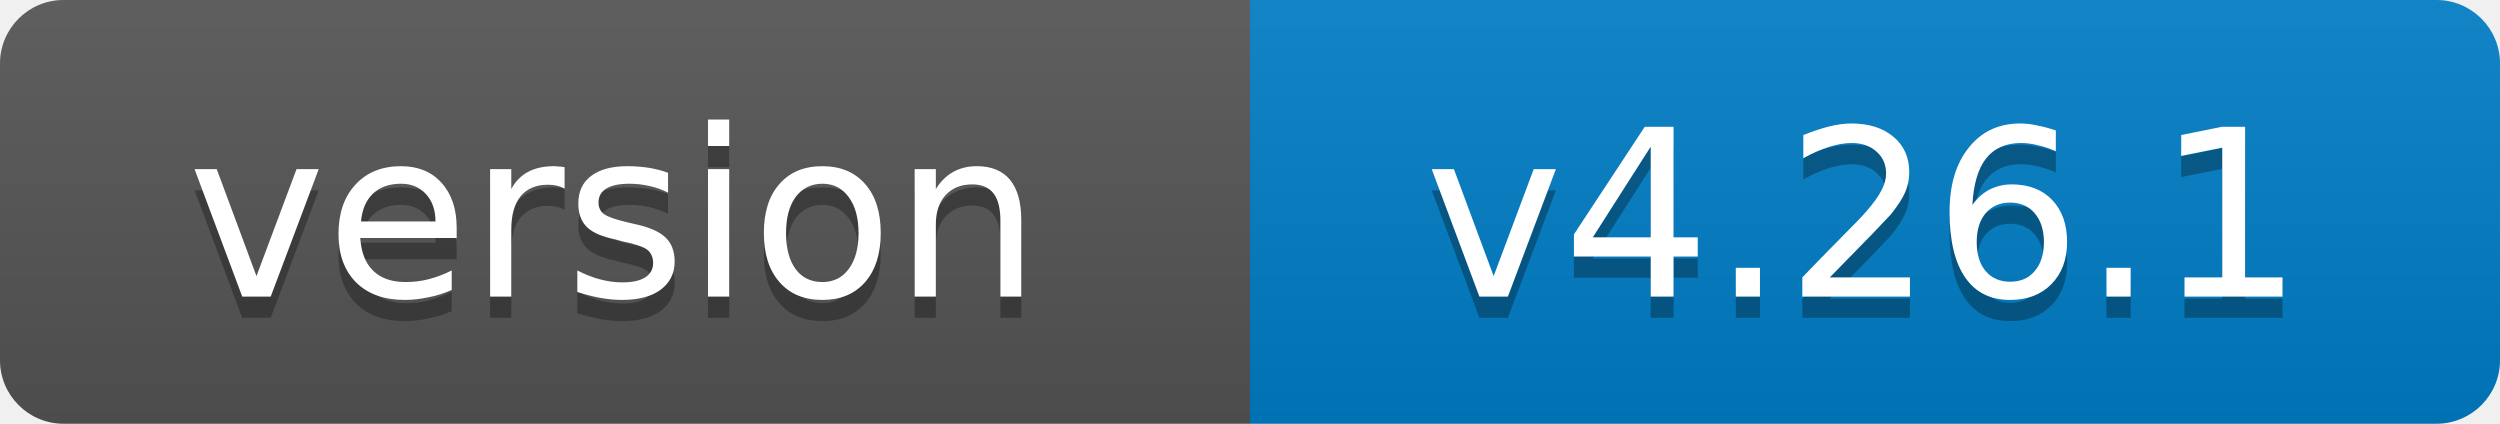
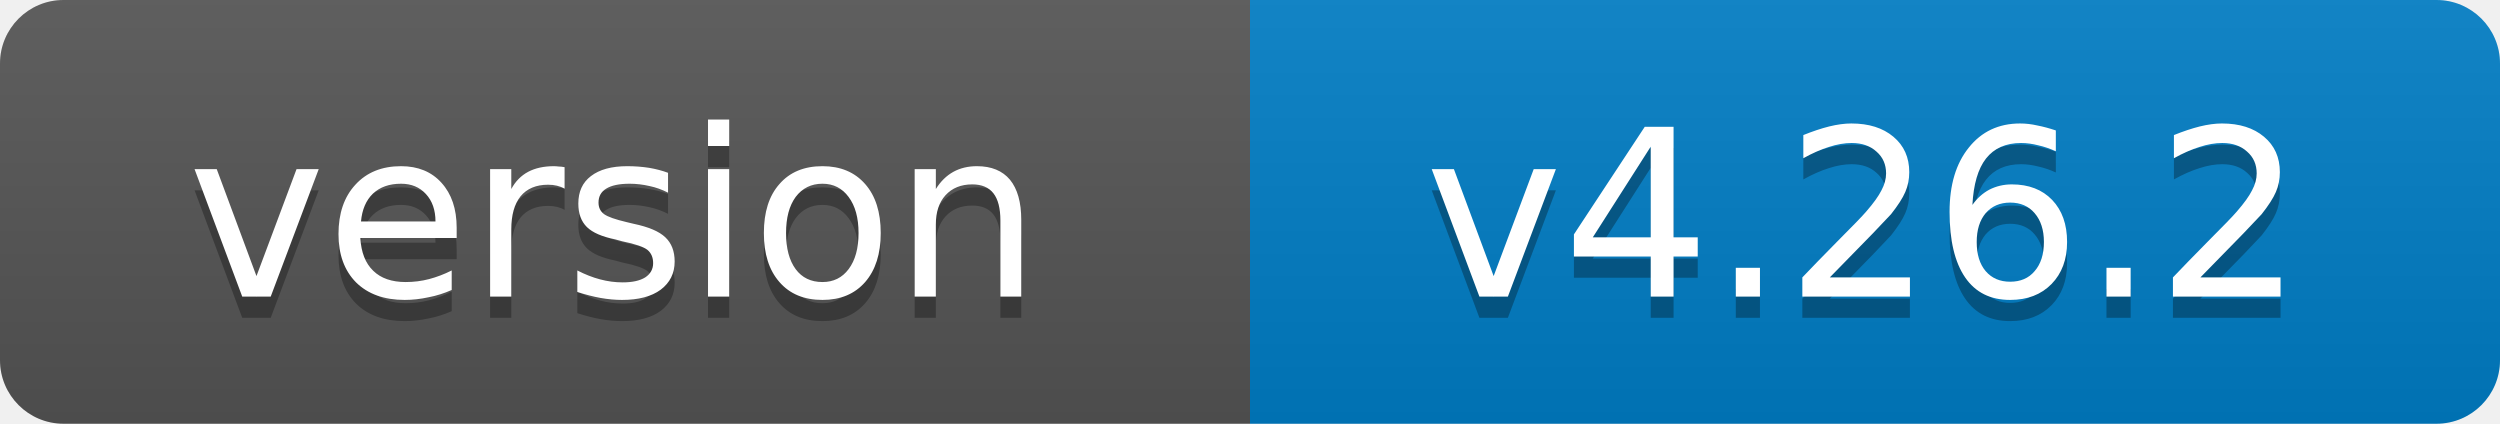
- <svg xmlns="http://www.w3.org/2000/svg" width="118" height="20" role="img" aria-label="version: v4.26.1">
+ <svg xmlns="http://www.w3.org/2000/svg" width="118" height="20" role="img" aria-label="version: v4.26.2">
  <linearGradient id="s" x2="0" y2="100%">
    <stop offset="0" stop-color="#bbb" stop-opacity=".1" />
    <stop offset="1" stop-opacity=".1" />
  </linearGradient>
  <clipPath id="r">
    <rect width="118" height="20" rx="3" fill="#fff" />
  </clipPath>
  <g clip-path="url(#r)">
    <rect width="59" height="20" fill="#555" />
    <rect x="59" width="59" height="20" fill="#007ec6" />
    <rect width="118" height="20" fill="url(#s)" />
  </g>
  <g fill="#fff" text-anchor="middle" font-family="Verdana,Geneva,DejaVu Sans,sans-serif" font-size="11">
    <text x="29" y="15" fill="#010101" fill-opacity=".3">version</text>
    <text x="29" y="14">version</text>
-     <text x="88" y="15" fill="#010101" fill-opacity=".3">v4.26.1</text>
-     <text x="88" y="14">v4.26.1</text>
+     <text x="88" y="15" fill="#010101" fill-opacity=".3">v4.26.2</text>
+     <text x="88" y="14">v4.26.2</text>
  </g>
</svg>
